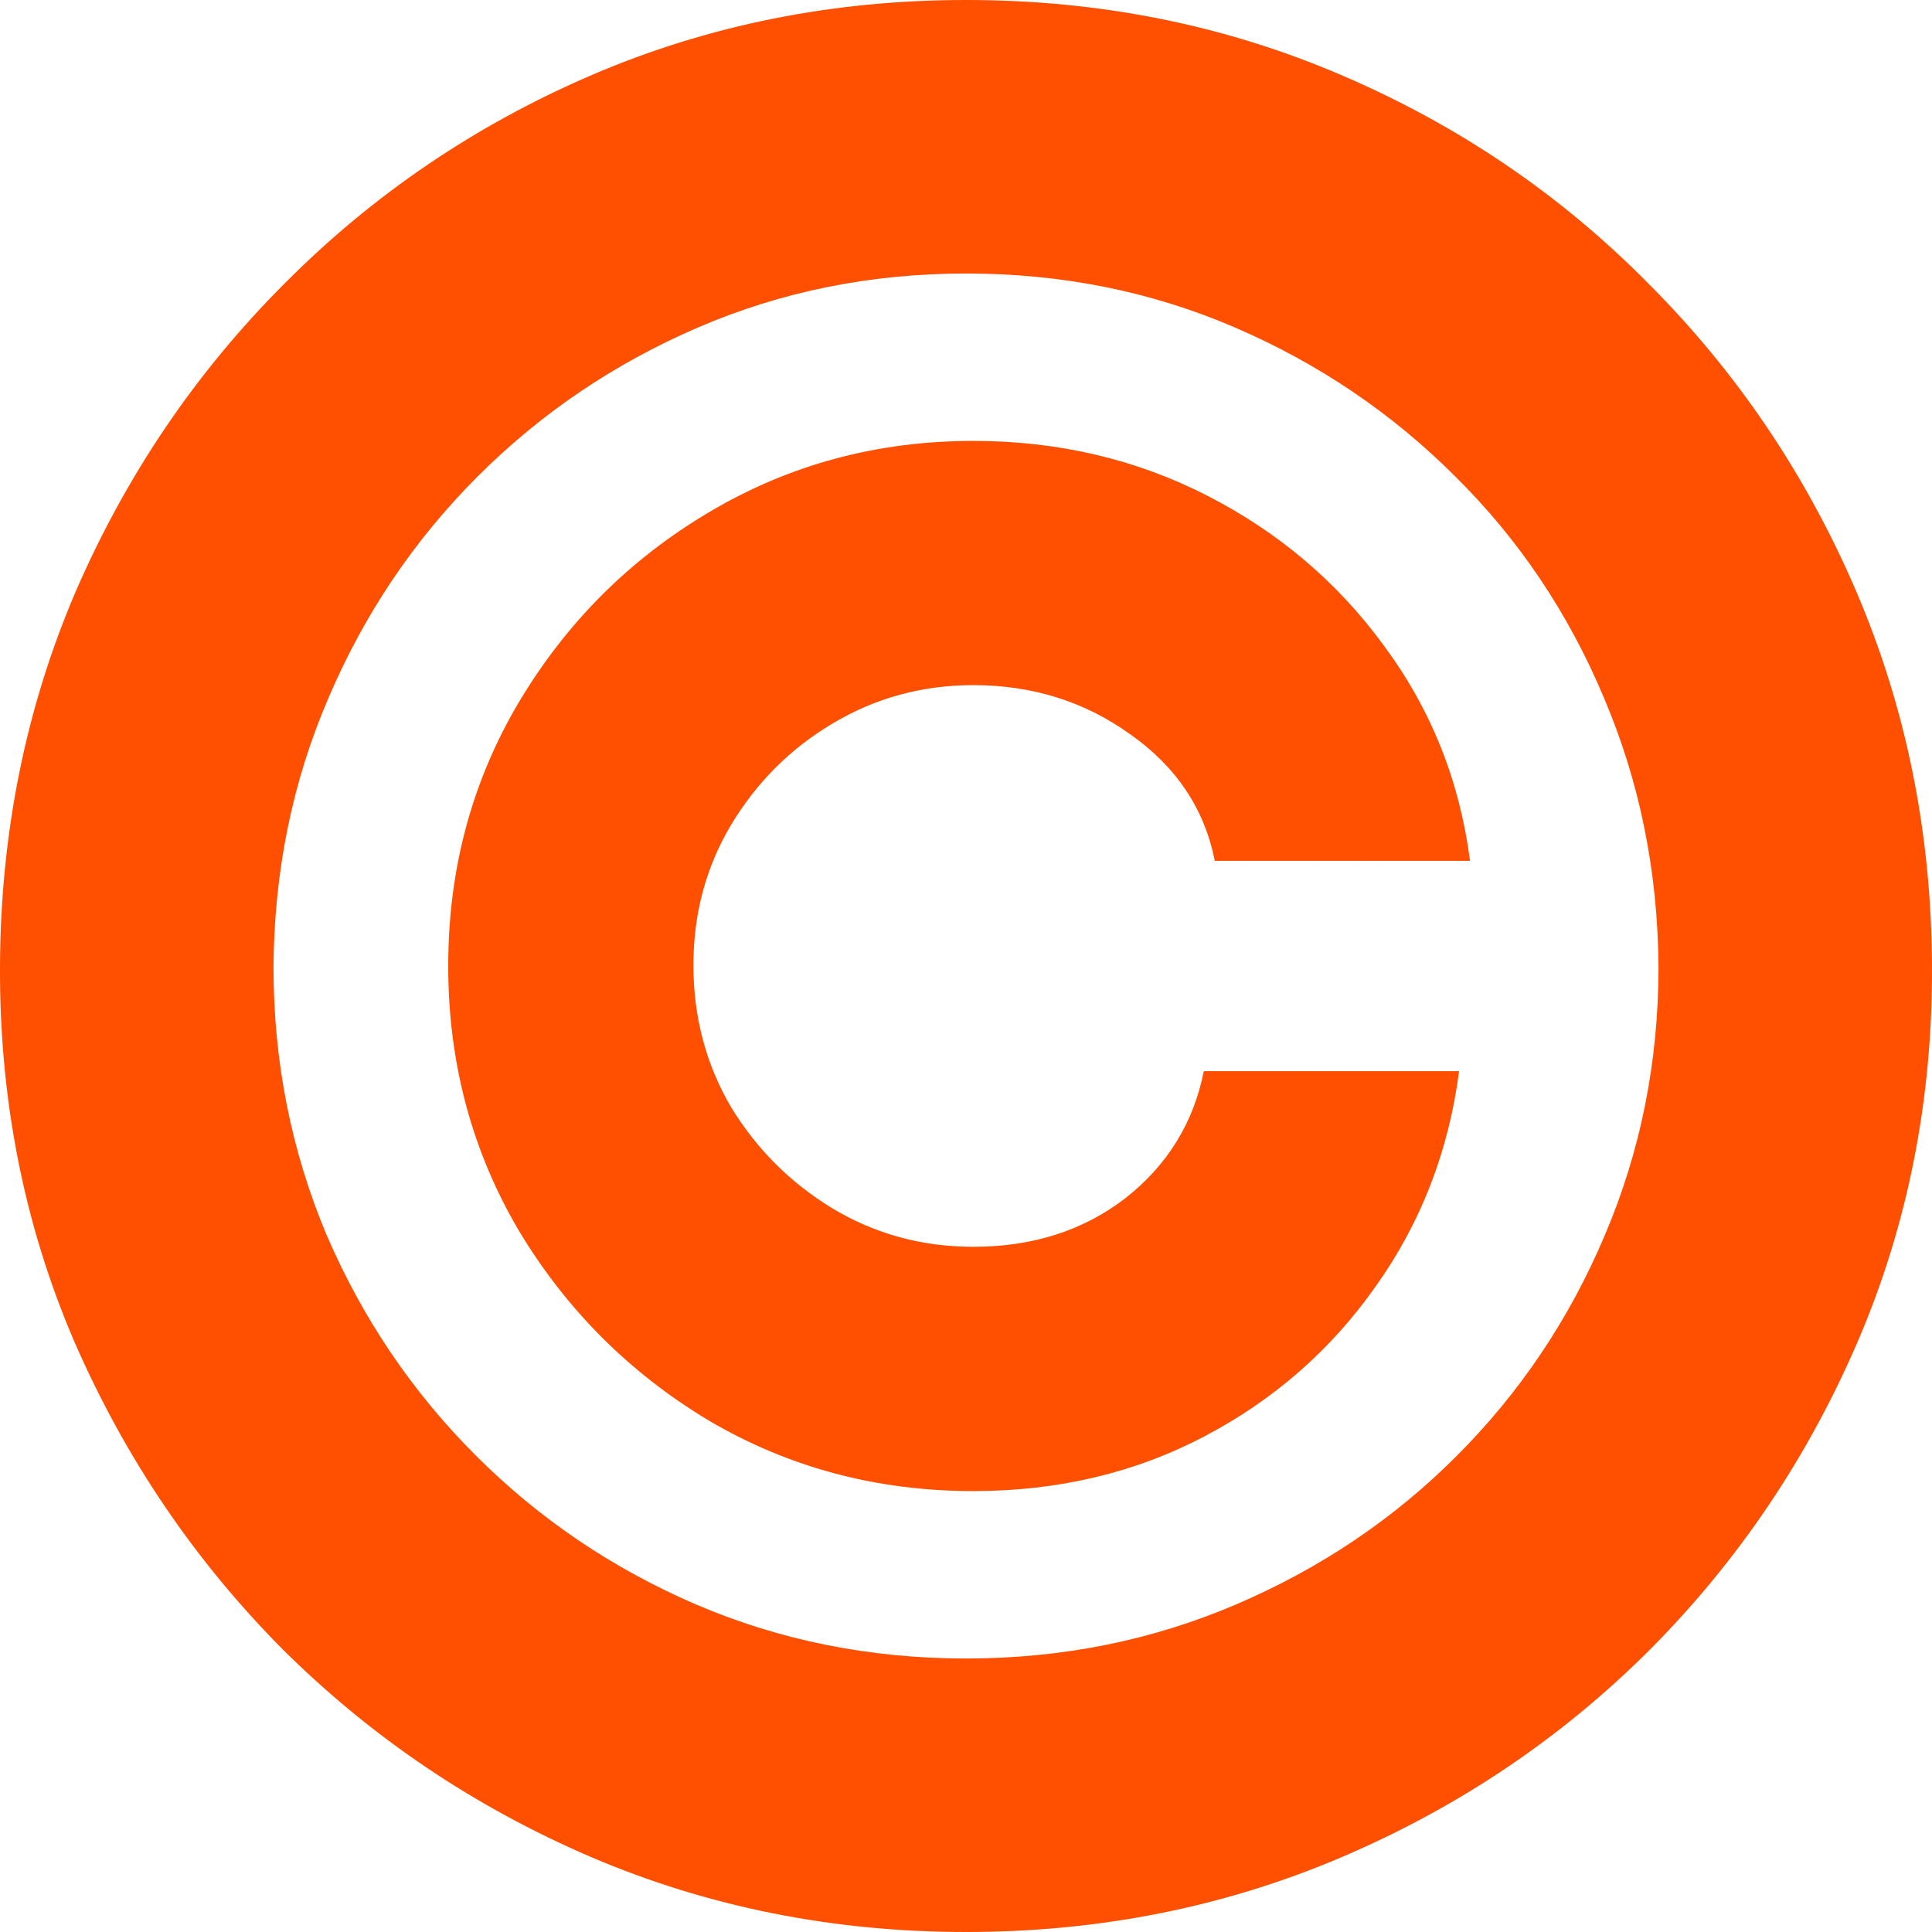
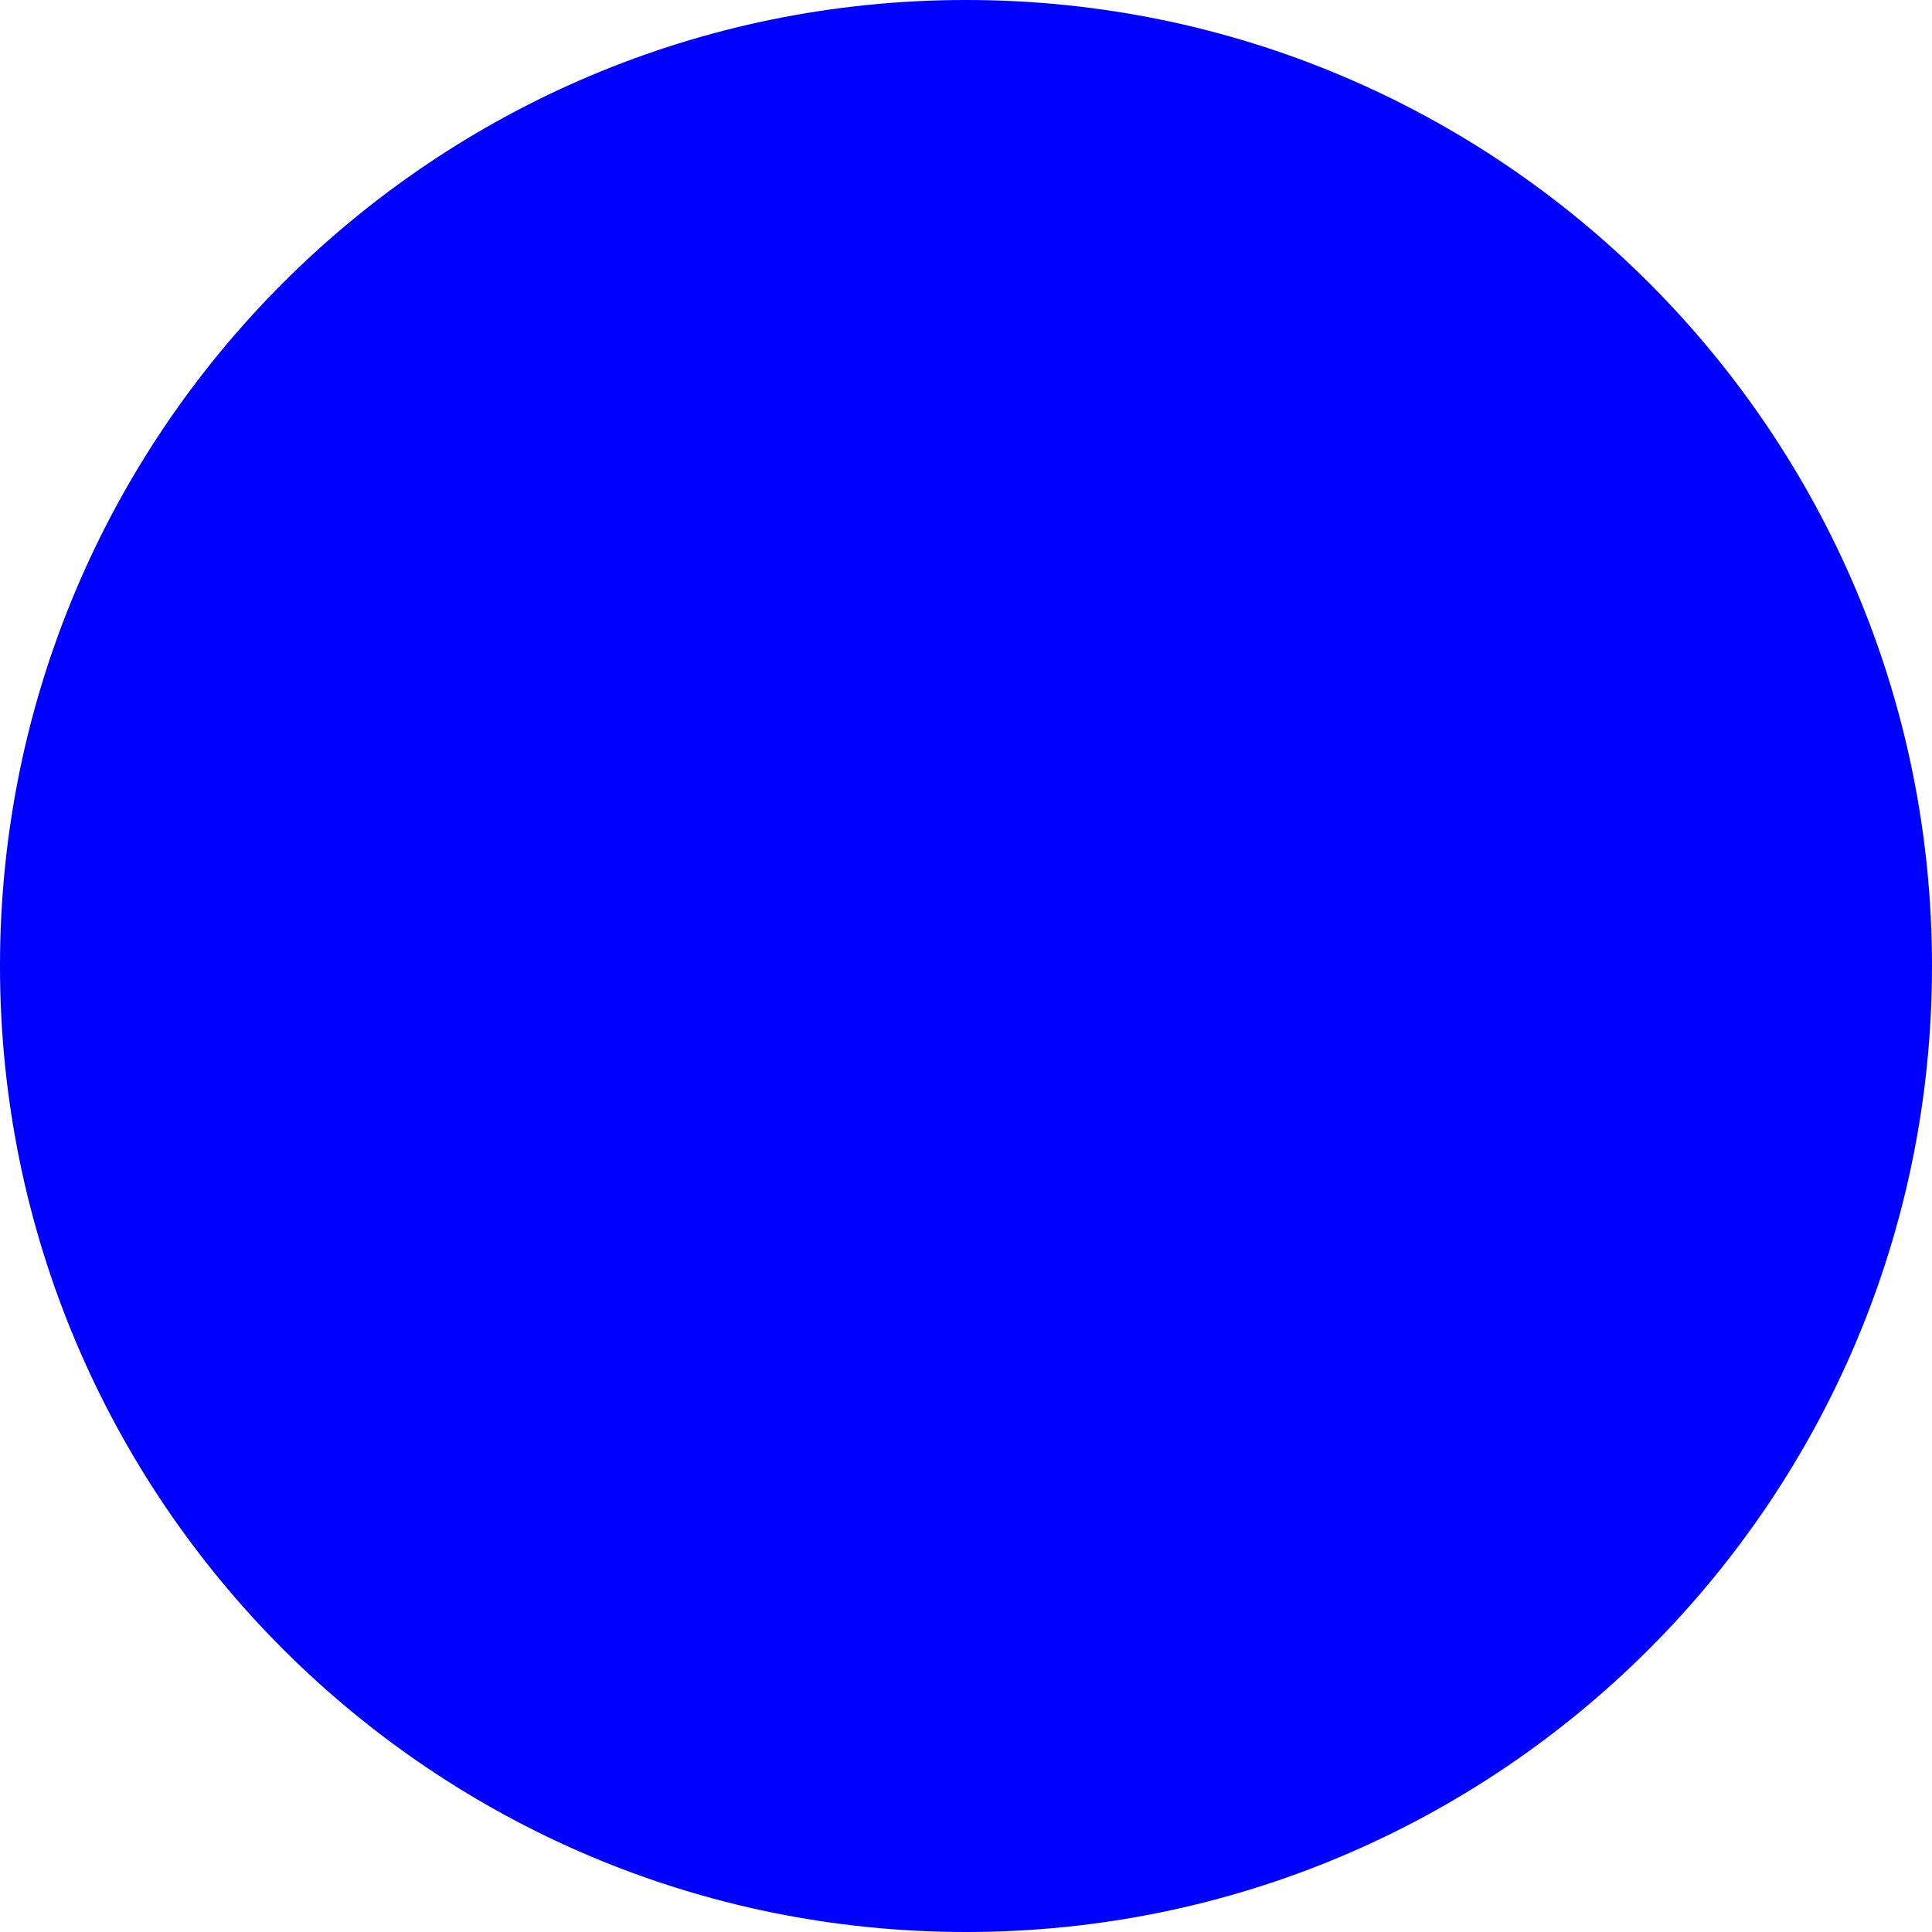
<svg xmlns="http://www.w3.org/2000/svg" width="32" height="32" viewBox="0 0 32 32" fill="none">
-   <path d="M7.424 16C7.424 14.404 7.813 12.95 8.591 11.636C9.379 10.313 10.429 9.263 11.742 8.485C13.066 7.697 14.525 7.303 16.121 7.303C17.525 7.303 18.818 7.606 20 8.212C21.182 8.818 22.157 9.646 22.924 10.697C23.702 11.748 24.177 12.934 24.348 14.258H20.121C19.95 13.399 19.485 12.702 18.727 12.167C17.97 11.621 17.101 11.348 16.121 11.348C15.273 11.348 14.495 11.561 13.788 11.985C13.091 12.399 12.53 12.96 12.106 13.667C11.692 14.364 11.485 15.136 11.485 15.985C11.485 16.843 11.692 17.626 12.106 18.333C12.53 19.03 13.091 19.591 13.788 20.015C14.495 20.439 15.273 20.651 16.121 20.651C17.101 20.651 17.939 20.384 18.636 19.849C19.333 19.303 19.768 18.601 19.939 17.742H24.167C23.995 19.066 23.535 20.253 22.788 21.303C22.05 22.354 21.106 23.182 19.954 23.788C18.803 24.394 17.525 24.697 16.121 24.697C14.525 24.697 13.066 24.308 11.742 23.53C10.429 22.742 9.379 21.692 8.591 20.379C7.813 19.056 7.424 17.596 7.424 16ZM16 32C13.798 32 11.727 31.586 9.788 30.758C7.859 29.929 6.157 28.783 4.682 27.318C3.217 25.843 2.066 24.141 1.227 22.212C0.399 20.283 -0.01 18.212 0 16C0.01 13.788 0.429 11.717 1.258 9.788C2.096 7.859 3.248 6.162 4.712 4.697C6.177 3.222 7.874 2.071 9.803 1.242C11.732 0.414 13.798 0 16 0C18.212 0 20.283 0.414 22.212 1.242C24.151 2.071 25.848 3.222 27.303 4.697C28.767 6.162 29.914 7.859 30.742 9.788C31.57 11.717 31.99 13.788 32 16C32.01 18.212 31.601 20.283 30.773 22.212C29.944 24.141 28.798 25.843 27.333 27.318C25.869 28.783 24.167 29.929 22.227 30.758C20.288 31.586 18.212 32 16 32ZM16 27.47C17.586 27.47 19.076 27.172 20.47 26.576C21.864 25.98 23.081 25.162 24.121 24.121C25.172 23.071 25.99 21.854 26.576 20.47C27.172 19.076 27.47 17.591 27.47 16.015C27.459 14.429 27.156 12.939 26.561 11.546C25.975 10.152 25.157 8.934 24.106 7.894C23.055 6.843 21.838 6.02 20.454 5.424C19.071 4.828 17.586 4.53 16 4.53C14.424 4.53 12.944 4.828 11.561 5.424C10.177 6.02 8.96 6.843 7.909 7.894C6.859 8.944 6.035 10.167 5.44 11.561C4.844 12.944 4.541 14.429 4.53 16.015C4.53 17.581 4.823 19.061 5.409 20.454C6.005 21.838 6.828 23.056 7.879 24.106C8.929 25.157 10.146 25.98 11.53 26.576C12.924 27.172 14.414 27.47 16 27.47Z" fill="#FF4F00" />
+   <circle cx="16" cy="16" r="16" fill="#0000FF" />
</svg>
